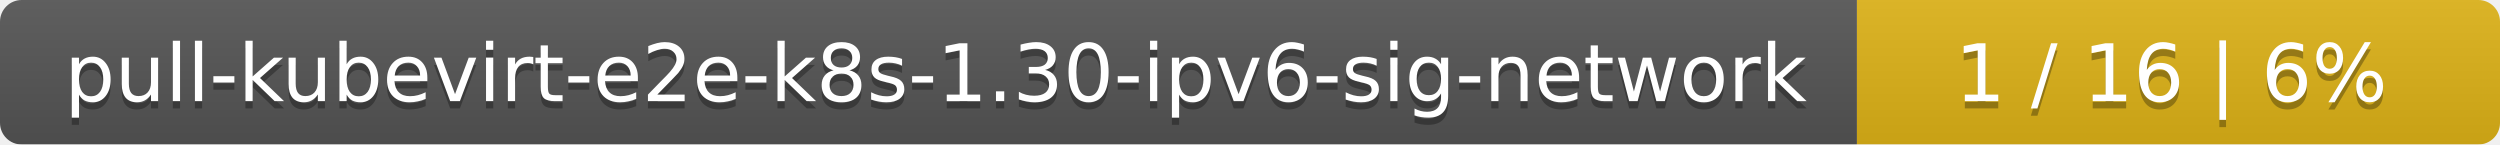
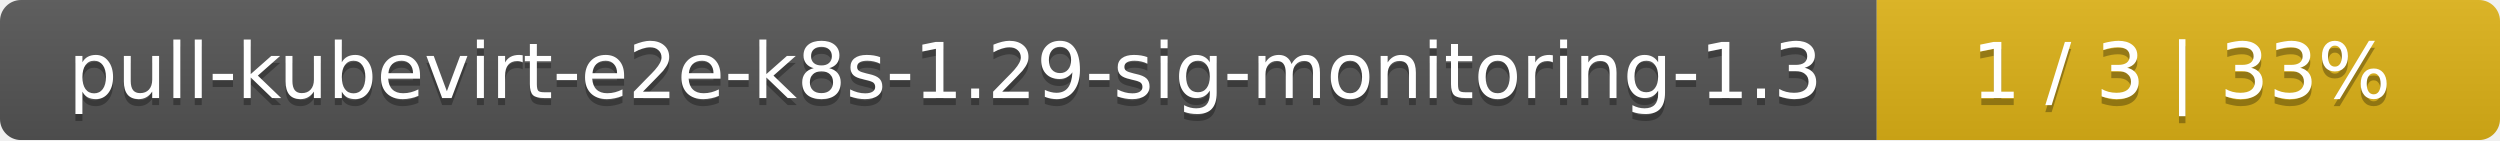
- <svg xmlns="http://www.w3.org/2000/svg" width="346" height="20">
+ <svg xmlns="http://www.w3.org/2000/svg" width="357" height="20">
  <linearGradient id="smooth" x2="0" y2="100%">
    <stop offset="0" stop-color="#bbb" stop-opacity=".1" />
    <stop offset="1" stop-opacity=".1" />
  </linearGradient>
  <mask id="round">
-     <rect width="346" height="20" rx="3" fill="#fff" />
+     <rect width="357" height="20" rx="3" fill="#fff" />
  </mask>
  <g mask="url(#round)">
-     <rect width="257" height="20" fill="#555" />
-     <rect x="257" width="89" height="20" fill="#dfb317" />
-     <rect width="346" height="20" fill="url(#smooth)" />
+     <rect width="268" height="20" fill="#555" />
+     <rect x="268" width="89" height="20" fill="#dfb317" />
+     <rect width="357" height="20" fill="url(#smooth)" />
  </g>
  <g fill="#fff" text-anchor="middle" font-family="DejaVu Sans,Verdana,Geneva,sans-serif" font-size="11">
-     <text x="129.5" y="15" fill="#010101" fill-opacity=".3">pull-kubevirt-e2e-k8s-1.30-ipv6-sig-network</text>
-     <text x="129.5" y="14">pull-kubevirt-e2e-k8s-1.30-ipv6-sig-network</text>
-     <text x="300.5" y="15" fill="#010101" fill-opacity=".3">1 / 16    |    6%</text>
-     <text x="300.5" y="14">1 / 16    |    6%</text>
+     <text x="135" y="15" fill="#010101" fill-opacity=".3">pull-kubevirt-e2e-k8s-1.29-sig-monitoring-1.3</text>
+     <text x="135" y="14">pull-kubevirt-e2e-k8s-1.29-sig-monitoring-1.3</text>
+     <text x="311.5" y="15" fill="#010101" fill-opacity=".3">1 / 3    |    33%</text>
+     <text x="311.5" y="14">1 / 3    |    33%</text>
  </g>
</svg>
